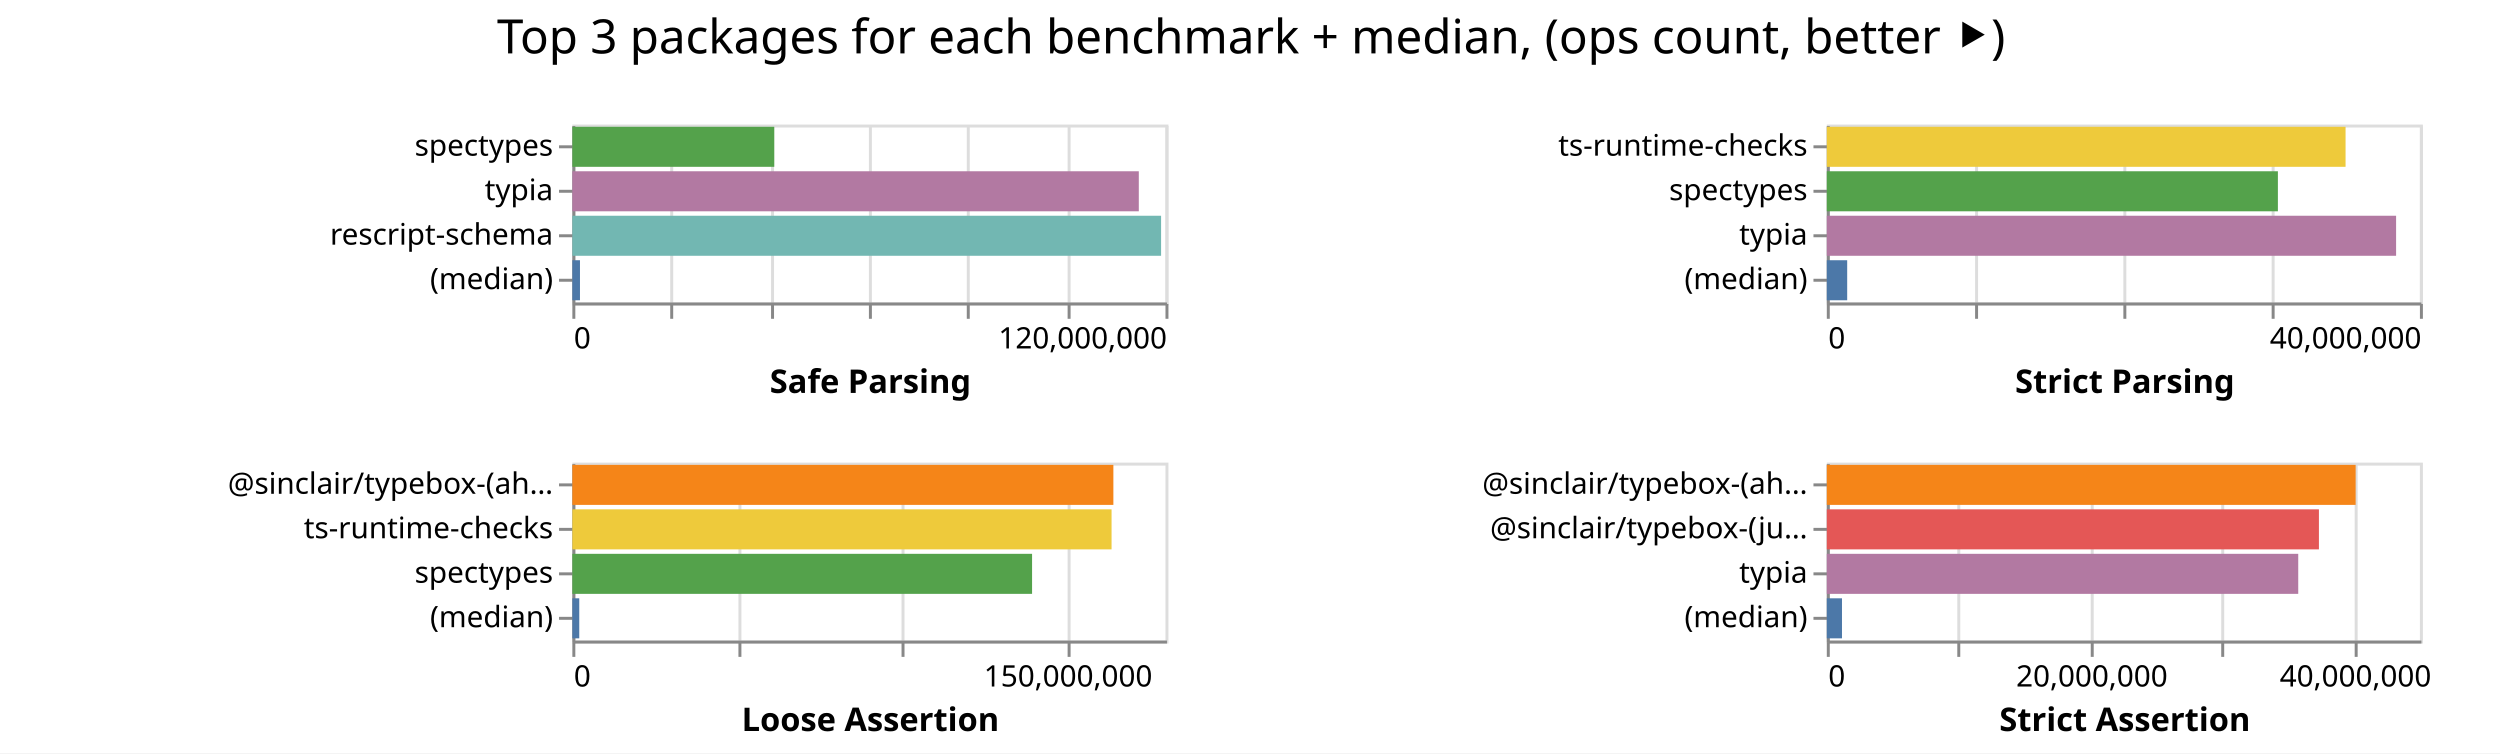
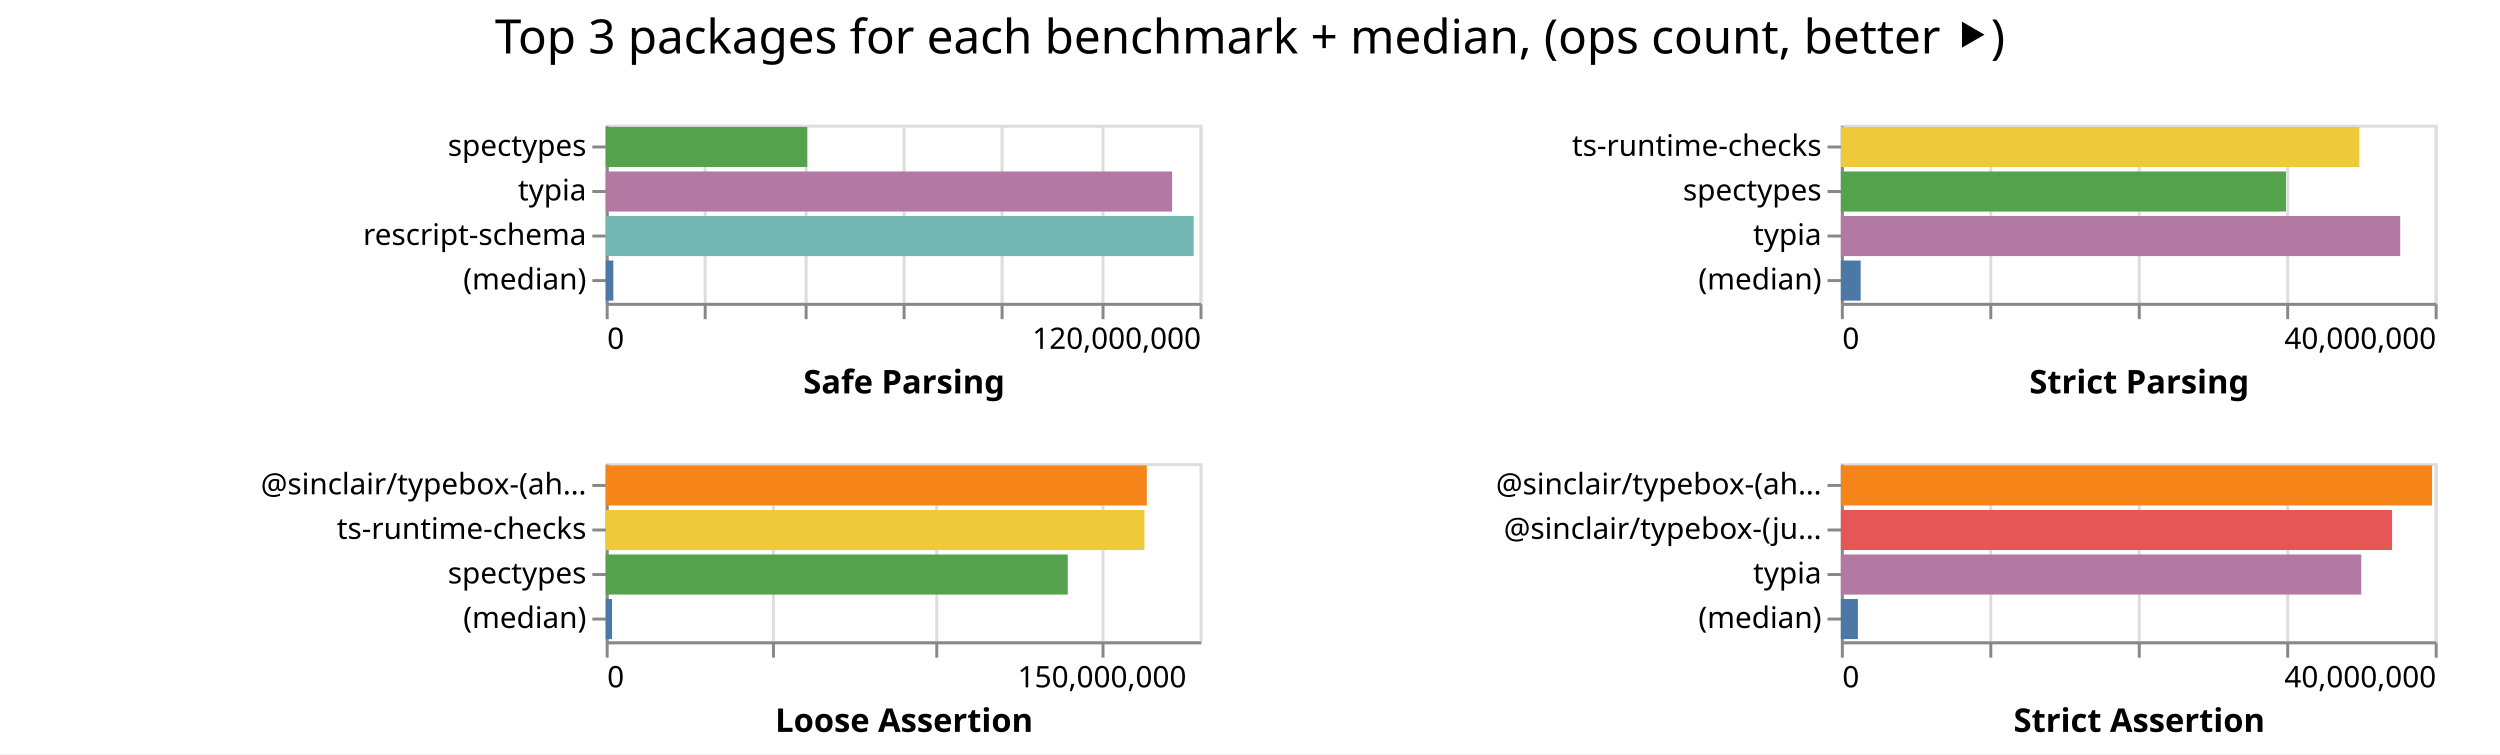
- <svg xmlns="http://www.w3.org/2000/svg" class="marks" width="843" height="254">
-   <path fill="#fff" d="M0 0h843v254H0z" />
+ <svg xmlns="http://www.w3.org/2000/svg" class="marks" width="842" height="254">
+   <path fill="#fff" d="M0 0h842v254H0z" />
  <g class="mark-group role-frame root" aria-roledescription="group mark container" fill="none" stroke-miterlimit="10">
-     <path class="background" aria-hidden="true" d="M193 42Z" />
+     <path class="background" aria-hidden="true" d="M204 42Z" />
    <g class="mark-group role-scope child__Safe_Parsing_group" aria-roledescription="group mark container">
-       <path class="background" aria-hidden="true" d="M193.5 42.5h200v60h-200Z" stroke="#ddd" />
+       <path class="background" aria-hidden="true" d="M204.5 42.5h200v60h-200Z" stroke="#ddd" />
      <g class="mark-group role-axis" aria-hidden="true">
-         <path class="background" aria-hidden="true" d="M193.5 102.5Z" pointer-events="none" />
+         <path class="background" aria-hidden="true" d="M204.5 102.5Z" pointer-events="none" />
        <g class="mark-rule role-axis-grid" pointer-events="none" stroke="#ddd">
-           <path d="M193.5 102.5v-60M226.5 102.5v-60M260.5 102.5v-60M293.5 102.5v-60M326.5 102.5v-60M360.5 102.5v-60M393.5 102.5v-60" />
+           <path d="M204.5 102.5v-60M237.5 102.5v-60M271.5 102.5v-60M304.5 102.5v-60M337.5 102.5v-60M371.5 102.5v-60M404.5 102.5v-60" />
        </g>
      </g>
      <g pointer-events="none" class="mark-group role-axis" aria-roledescription="axis" aria-label="X-axis titled 'Safe Parsing' for a linear scale with values from 0 to 120,000,000">
-         <path class="background" aria-hidden="true" d="M193.5 102.5Z" />
+         <path class="background" aria-hidden="true" d="M204.5 102.5Z" />
        <g class="mark-rule role-axis-tick" stroke="#888">
-           <path d="M193.5 102.5v5M226.5 102.5v5M260.5 102.5v5M293.5 102.5v5M326.5 102.5v5M360.5 102.5v5M393.5 102.5v5" />
+           <path d="M204.5 102.5v5M237.5 102.5v5M271.5 102.5v5M304.5 102.5v5M337.5 102.5v5M371.5 102.5v5M404.5 102.5v5" />
        </g>
        <g class="mark-text role-axis-label" font-family="sans-serif" font-size="10" fill="#000">
-           <text transform="translate(193.5 117.5)">0</text>
-           <text text-anchor="end" transform="translate(393.5 117.5)">120,000,000</text>
+           <text transform="translate(204.5 117.5)">0</text>
+           <text text-anchor="end" transform="translate(404.5 117.5)">120,000,000</text>
        </g>
-         <path stroke="#888" d="M193.5 102.5h200" class="mark-rule role-axis-domain" />
-         <text text-anchor="middle" transform="translate(293.5 132.5)" font-family="sans-serif" font-size="11" font-weight="bold" fill="#000" class="mark-text role-axis-title">Safe Parsing</text>
+         <path stroke="#888" d="M204.5 102.5h200" class="mark-rule role-axis-domain" />
+         <text text-anchor="middle" transform="translate(304.5 132.5)" font-family="sans-serif" font-size="11" font-weight="bold" fill="#000" class="mark-text role-axis-title">Safe Parsing</text>
      </g>
      <g pointer-events="none" class="mark-group role-axis" aria-roledescription="axis" aria-label="Y-axis for a discrete scale with 4 values: spectypes, typia, rescript-schema, (median)">
-         <path class="background" aria-hidden="true" d="M193.5 42.5Z" />
+         <path class="background" aria-hidden="true" d="M204.5 42.5Z" />
        <g class="mark-rule role-axis-tick" stroke="#888">
-           <path d="M193.5 49.5h-5M193.5 64.5h-5M193.5 79.5h-5M193.5 94.5h-5" />
+           <path d="M204.5 49.5h-5M204.5 64.5h-5M204.5 79.5h-5M204.5 94.5h-5" />
        </g>
        <g class="mark-text role-axis-label" text-anchor="end" font-family="sans-serif" font-size="10" fill="#000">
-           <text transform="translate(186.5 52.5)">spectypes</text>
-           <text transform="translate(186.5 67.5)">typia</text>
-           <text transform="translate(186.5 82.5)">rescript-schema</text>
-           <text transform="translate(186.5 97.5)">(median)</text>
+           <text transform="translate(197.5 52.5)">spectypes</text>
+           <text transform="translate(197.5 67.5)">typia</text>
+           <text transform="translate(197.5 82.5)">rescript-schema</text>
+           <text transform="translate(197.5 97.5)">(median)</text>
        </g>
-         <path stroke="#888" d="M193.5 42.5v60" class="mark-rule role-axis-domain" />
+         <path stroke="#888" d="M204.5 42.5v60" class="mark-rule role-axis-domain" />
      </g>
      <g class="mark-rect role-mark child__Safe_Parsing_marks" aria-roledescription="rect mark container">
-         <path aria-label="Safe Parsing: 40852650; name: spectypes" aria-roledescription="bar" d="M193 42.75h68.088v13.5H193Z" fill="#54a24b" />
-         <path aria-label="Safe Parsing: 114602510; name: typia" aria-roledescription="bar" d="M193 57.75h191.004v13.5H193Z" fill="#b279a2" />
-         <path aria-label="Safe Parsing: 119111041; name: rescript-schema" aria-roledescription="bar" d="M193 72.75h198.518v13.5H193Z" fill="#72b7b2" />
-         <path aria-label="Safe Parsing: 1539874; name: (median)" aria-roledescription="bar" d="M193 87.75h2.566v13.5H193Z" fill="#4c78a8" />
+         <path aria-label="Safe Parsing: 40723563; name: spectypes" aria-roledescription="bar" d="M204 42.75h67.873v13.5H204Z" fill="#54a24b" />
+         <path aria-label="Safe Parsing: 114463164; name: typia" aria-roledescription="bar" d="M204 57.75h190.772v13.5H204Z" fill="#b279a2" />
+         <path aria-label="Safe Parsing: 118810705; name: rescript-schema" aria-roledescription="bar" d="M204 72.75h198.018v13.5H204Z" fill="#72b7b2" />
+         <path aria-label="Safe Parsing: 1542918; name: (median)" aria-roledescription="bar" d="M204 87.75h2.572v13.5H204Z" fill="#4c78a8" />
      </g>
    </g>
    <g class="mark-group role-scope child__Strict_Parsing_group" aria-roledescription="group mark container">
-       <path class="background" aria-hidden="true" d="M616.5 42.5h200v60h-200Z" stroke="#ddd" />
+       <path class="background" aria-hidden="true" d="M620.5 42.5h200v60h-200Z" stroke="#ddd" />
      <g class="mark-group role-axis" aria-hidden="true">
-         <path class="background" aria-hidden="true" d="M616.5 102.5Z" pointer-events="none" />
+         <path class="background" aria-hidden="true" d="M620.5 102.5Z" pointer-events="none" />
        <g class="mark-rule role-axis-grid" pointer-events="none" stroke="#ddd">
-           <path d="M616.5 102.5v-60M666.5 102.5v-60M716.5 102.5v-60M766.5 102.5v-60M816.5 102.5v-60" />
+           <path d="M620.5 102.5v-60M670.5 102.5v-60M720.5 102.5v-60M770.5 102.5v-60M820.5 102.5v-60" />
        </g>
      </g>
      <g pointer-events="none" class="mark-group role-axis" aria-roledescription="axis" aria-label="X-axis titled 'Strict Parsing' for a linear scale with values from 0 to 40,000,000">
-         <path class="background" aria-hidden="true" d="M616.5 102.5Z" />
+         <path class="background" aria-hidden="true" d="M620.5 102.5Z" />
        <g class="mark-rule role-axis-tick" stroke="#888">
-           <path d="M616.5 102.5v5M666.5 102.5v5M716.5 102.5v5M766.5 102.5v5M816.5 102.5v5" />
+           <path d="M620.5 102.5v5M670.5 102.5v5M720.5 102.5v5M770.5 102.5v5M820.5 102.5v5" />
        </g>
        <g class="mark-text role-axis-label" font-family="sans-serif" font-size="10" fill="#000">
-           <text transform="translate(616.5 117.5)">0</text>
-           <text text-anchor="end" transform="translate(816.5 117.5)">40,000,000</text>
+           <text transform="translate(620.5 117.5)">0</text>
+           <text text-anchor="end" transform="translate(820.5 117.5)">40,000,000</text>
        </g>
-         <path stroke="#888" d="M616.5 102.5h200" class="mark-rule role-axis-domain" />
-         <text text-anchor="middle" transform="translate(716.5 132.5)" font-family="sans-serif" font-size="11" font-weight="bold" fill="#000" class="mark-text role-axis-title">Strict Parsing</text>
+         <path stroke="#888" d="M620.5 102.5h200" class="mark-rule role-axis-domain" />
+         <text text-anchor="middle" transform="translate(720.5 132.5)" font-family="sans-serif" font-size="11" font-weight="bold" fill="#000" class="mark-text role-axis-title">Strict Parsing</text>
      </g>
      <g pointer-events="none" class="mark-group role-axis" aria-roledescription="axis" aria-label="Y-axis for a discrete scale with 4 values: ts-runtime-checks, spectypes, typia, (median)">
-         <path class="background" aria-hidden="true" d="M616.5 42.5Z" />
+         <path class="background" aria-hidden="true" d="M620.5 42.5Z" />
        <g class="mark-rule role-axis-tick" stroke="#888">
-           <path d="M616.5 49.5h-5M616.5 64.5h-5M616.5 79.5h-5M616.5 94.5h-5" />
+           <path d="M620.5 49.5h-5M620.5 64.5h-5M620.5 79.5h-5M620.5 94.5h-5" />
        </g>
        <g class="mark-text role-axis-label" text-anchor="end" font-family="sans-serif" font-size="10" fill="#000">
-           <text transform="translate(609.5 52.5)">ts-runtime-checks</text>
-           <text transform="translate(609.5 67.5)">spectypes</text>
-           <text transform="translate(609.5 82.5)">typia</text>
-           <text transform="translate(609.5 97.5)">(median)</text>
+           <text transform="translate(613.5 52.5)">ts-runtime-checks</text>
+           <text transform="translate(613.5 67.5)">spectypes</text>
+           <text transform="translate(613.5 82.5)">typia</text>
+           <text transform="translate(613.5 97.5)">(median)</text>
        </g>
-         <path stroke="#888" d="M616.5 42.5v60" class="mark-rule role-axis-domain" />
+         <path stroke="#888" d="M620.5 42.5v60" class="mark-rule role-axis-domain" />
      </g>
      <g class="mark-rect role-mark child__Strict_Parsing_marks" aria-roledescription="rect mark container">
-         <path aria-label="Strict Parsing: 34984399; name: ts-runtime-checks" aria-roledescription="bar" d="M616 42.75h174.922v13.5H616Z" fill="#eeca3b" />
-         <path aria-label="Strict Parsing: 30420941; name: spectypes" aria-roledescription="bar" d="M616 57.75h152.105v13.5H616Z" fill="#54a24b" />
-         <path aria-label="Strict Parsing: 38392646; name: typia" aria-roledescription="bar" d="M616 72.75h191.963v13.5H616Z" fill="#b279a2" />
-         <path aria-label="Strict Parsing: 1374390; name: (median)" aria-roledescription="bar" d="M616 87.75h6.872v13.5H616Z" fill="#4c78a8" />
+         <path aria-label="Strict Parsing: 34922854; name: ts-runtime-checks" aria-roledescription="bar" d="M620 42.75h174.614v13.5H620Z" fill="#eeca3b" />
+         <path aria-label="Strict Parsing: 29982008; name: spectypes" aria-roledescription="bar" d="M620 57.75h149.91v13.5H620Z" fill="#54a24b" />
+         <path aria-label="Strict Parsing: 37678426; name: typia" aria-roledescription="bar" d="M620 72.75h188.392v13.5H620Z" fill="#b279a2" />
+         <path aria-label="Strict Parsing: 1332796; name: (median)" aria-roledescription="bar" d="M620 87.75h6.664v13.5H620Z" fill="#4c78a8" />
      </g>
    </g>
    <g class="mark-group role-scope child__Loose_Assertion_group" aria-roledescription="group mark container">
-       <path class="background" aria-hidden="true" d="M193.5 156.5h200v60h-200Z" stroke="#ddd" />
+       <path class="background" aria-hidden="true" d="M204.5 156.5h200v60h-200Z" stroke="#ddd" />
      <g class="mark-group role-axis" aria-hidden="true">
-         <path class="background" aria-hidden="true" d="M193.5 216.5Z" pointer-events="none" />
+         <path class="background" aria-hidden="true" d="M204.5 216.5Z" pointer-events="none" />
        <g class="mark-rule role-axis-grid" pointer-events="none" stroke="#ddd">
-           <path d="M193.5 216.5v-60M249.5 216.5v-60M304.5 216.5v-60M360.5 216.5v-60" />
+           <path d="M204.5 216.5v-60M260.5 216.5v-60M315.5 216.5v-60M371.5 216.5v-60" />
        </g>
      </g>
      <g pointer-events="none" class="mark-group role-axis" aria-roledescription="axis" aria-label="X-axis titled 'Loose Assertion' for a linear scale with values from 0 to 180,000,000">
-         <path class="background" aria-hidden="true" d="M193.5 216.5Z" />
+         <path class="background" aria-hidden="true" d="M204.5 216.5Z" />
        <g class="mark-rule role-axis-tick" stroke="#888">
-           <path d="M193.5 216.5v5M249.5 216.5v5M304.5 216.5v5M360.5 216.5v5" />
+           <path d="M204.5 216.5v5M260.5 216.5v5M315.5 216.5v5M371.5 216.5v5" />
        </g>
        <g class="mark-text role-axis-label" font-family="sans-serif" font-size="10" fill="#000">
-           <text transform="translate(193.5 231.5)">0</text>
-           <text text-anchor="middle" transform="translate(360.167 231.5)">150,000,000</text>
+           <text transform="translate(204.5 231.5)">0</text>
+           <text text-anchor="middle" transform="translate(371.167 231.5)">150,000,000</text>
        </g>
-         <path stroke="#888" d="M193.5 216.5h200" class="mark-rule role-axis-domain" />
-         <text text-anchor="middle" transform="translate(293.5 246.5)" font-family="sans-serif" font-size="11" font-weight="bold" fill="#000" class="mark-text role-axis-title">Loose Assertion</text>
+         <path stroke="#888" d="M204.5 216.5h200" class="mark-rule role-axis-domain" />
+         <text text-anchor="middle" transform="translate(304.5 246.5)" font-family="sans-serif" font-size="11" font-weight="bold" fill="#000" class="mark-text role-axis-title">Loose Assertion</text>
      </g>
      <g pointer-events="none" class="mark-group role-axis" aria-roledescription="axis" aria-label="Y-axis for a discrete scale with 4 values: @sinclair/typebox-(ahead-of-time), ts-runtime-checks, spectypes, (median)">
-         <path class="background" aria-hidden="true" d="M193.5 156.5Z" />
+         <path class="background" aria-hidden="true" d="M204.5 156.5Z" />
        <g class="mark-rule role-axis-tick" stroke="#888">
-           <path d="M193.5 163.5h-5M193.5 178.5h-5M193.5 193.5h-5M193.5 208.5h-5" />
+           <path d="M204.5 163.5h-5M204.5 178.5h-5M204.5 193.5h-5M204.5 208.5h-5" />
        </g>
        <g class="mark-text role-axis-label" text-anchor="end" font-family="sans-serif" font-size="10" fill="#000">
-           <text transform="translate(186.5 166.5)">@sinclair/typebox-(ah…</text>
-           <text transform="translate(186.5 181.5)">ts-runtime-checks</text>
-           <text transform="translate(186.5 196.5)">spectypes</text>
-           <text transform="translate(186.5 211.5)">(median)</text>
+           <text transform="translate(197.5 166.5)">@sinclair/typebox-(ah…</text>
+           <text transform="translate(197.5 181.5)">ts-runtime-checks</text>
+           <text transform="translate(197.5 196.5)">spectypes</text>
+           <text transform="translate(197.5 211.5)">(median)</text>
        </g>
-         <path stroke="#888" d="M193.5 156.5v60" class="mark-rule role-axis-domain" />
+         <path stroke="#888" d="M204.5 156.5v60" class="mark-rule role-axis-domain" />
      </g>
      <g class="mark-rect role-mark child__Loose_Assertion_marks" aria-roledescription="rect mark container">
-         <path aria-label="Loose Assertion: 164186151; name: @sinclair/typebox-(ahead-of-time)" aria-roledescription="bar" d="M193 156.75h182.43v13.5H193Z" fill="#f58518" />
-         <path aria-label="Loose Assertion: 163638437; name: ts-runtime-checks" aria-roledescription="bar" d="M193 171.75h181.82v13.5H193Z" fill="#eeca3b" />
-         <path aria-label="Loose Assertion: 139512982; name: spectypes" aria-roledescription="bar" d="M193 186.75h155.014v13.5H193Z" fill="#54a24b" />
-         <path aria-label="Loose Assertion: 2094675; name: (median)" aria-roledescription="bar" d="M193 201.75h2.327v13.5H193Z" fill="#4c78a8" />
+         <path aria-label="Loose Assertion: 164021845; name: @sinclair/typebox-(ahead-of-time)" aria-roledescription="bar" d="M204 156.75h182.246v13.5H204Z" fill="#f58518" />
+         <path aria-label="Loose Assertion: 163298827; name: ts-runtime-checks" aria-roledescription="bar" d="M204 171.75h181.443v13.5H204Z" fill="#eeca3b" />
+         <path aria-label="Loose Assertion: 140053733; name: spectypes" aria-roledescription="bar" d="M204 186.75h155.615v13.5H204Z" fill="#54a24b" />
+         <path aria-label="Loose Assertion: 1919915; name: (median)" aria-roledescription="bar" d="M204 201.75h2.133v13.5H204Z" fill="#4c78a8" />
      </g>
    </g>
    <g class="mark-group role-scope child__Strict_Assertion_group" aria-roledescription="group mark container">
-       <path class="background" aria-hidden="true" d="M616.5 156.5h200v60h-200Z" stroke="#ddd" />
+       <path class="background" aria-hidden="true" d="M620.5 156.5h200v60h-200Z" stroke="#ddd" />
      <g class="mark-group role-axis" aria-hidden="true">
-         <path class="background" aria-hidden="true" d="M616.5 216.5Z" pointer-events="none" />
+         <path class="background" aria-hidden="true" d="M620.5 216.5Z" pointer-events="none" />
        <g class="mark-rule role-axis-grid" pointer-events="none" stroke="#ddd">
-           <path d="M616.5 216.5v-60M660.5 216.5v-60M705.5 216.5v-60M749.5 216.5v-60M794.5 216.5v-60" />
+           <path d="M620.5 216.5v-60M670.5 216.5v-60M720.5 216.5v-60M770.5 216.5v-60M820.5 216.5v-60" />
        </g>
      </g>
-       <g pointer-events="none" class="mark-group role-axis" aria-roledescription="axis" aria-label="X-axis titled 'Strict Assertion' for a linear scale with values from 0 to 45,000,000">
-         <path class="background" aria-hidden="true" d="M616.5 216.5Z" />
+       <g pointer-events="none" class="mark-group role-axis" aria-roledescription="axis" aria-label="X-axis titled 'Strict Assertion' for a linear scale with values from 0 to 40,000,000">
+         <path class="background" aria-hidden="true" d="M620.5 216.5Z" />
        <g class="mark-rule role-axis-tick" stroke="#888">
-           <path d="M616.5 216.5v5M660.5 216.5v5M705.5 216.5v5M749.5 216.5v5M794.5 216.5v5" />
+           <path d="M620.5 216.5v5M670.5 216.5v5M720.5 216.5v5M770.5 216.5v5M820.5 216.5v5" />
        </g>
        <g class="mark-text role-axis-label" font-family="sans-serif" font-size="10" fill="#000">
-           <text transform="translate(616.5 231.5)">0</text>
-           <text text-anchor="middle" transform="translate(705.389 231.5)">20,000,000</text>
-           <text text-anchor="middle" transform="translate(794.278 231.5)">40,000,000</text>
+           <text transform="translate(620.5 231.5)">0</text>
+           <text text-anchor="end" transform="translate(820.5 231.5)">40,000,000</text>
        </g>
-         <path stroke="#888" d="M616.5 216.5h200" class="mark-rule role-axis-domain" />
-         <text text-anchor="middle" transform="translate(716.5 246.5)" font-family="sans-serif" font-size="11" font-weight="bold" fill="#000" class="mark-text role-axis-title">Strict Assertion</text>
+         <path stroke="#888" d="M620.5 216.5h200" class="mark-rule role-axis-domain" />
+         <text text-anchor="middle" transform="translate(720.5 246.5)" font-family="sans-serif" font-size="11" font-weight="bold" fill="#000" class="mark-text role-axis-title">Strict Assertion</text>
      </g>
      <g pointer-events="none" class="mark-group role-axis" aria-roledescription="axis" aria-label="Y-axis for a discrete scale with 4 values: @sinclair/typebox-(ahead-of-time), @sinclair/typebox-(just-in-time), typia, (median)">
-         <path class="background" aria-hidden="true" d="M616.5 156.5Z" />
+         <path class="background" aria-hidden="true" d="M620.5 156.5Z" />
        <g class="mark-rule role-axis-tick" stroke="#888">
-           <path d="M616.5 163.5h-5M616.5 178.5h-5M616.5 193.5h-5M616.5 208.5h-5" />
+           <path d="M620.5 163.5h-5M620.5 178.5h-5M620.5 193.5h-5M620.5 208.5h-5" />
        </g>
        <g class="mark-text role-axis-label" text-anchor="end" font-family="sans-serif" font-size="10" fill="#000">
-           <text transform="translate(609.5 166.5)">@sinclair/typebox-(ah…</text>
-           <text transform="translate(609.5 181.5)">@sinclair/typebox-(ju…</text>
-           <text transform="translate(609.5 196.5)">typia</text>
-           <text transform="translate(609.5 211.5)">(median)</text>
+           <text transform="translate(613.5 166.5)">@sinclair/typebox-(ah…</text>
+           <text transform="translate(613.5 181.5)">@sinclair/typebox-(ju…</text>
+           <text transform="translate(613.5 196.5)">typia</text>
+           <text transform="translate(613.5 211.5)">(median)</text>
        </g>
-         <path stroke="#888" d="M616.5 156.5v60" class="mark-rule role-axis-domain" />
+         <path stroke="#888" d="M620.5 156.5v60" class="mark-rule role-axis-domain" />
      </g>
      <g class="mark-rect role-mark child__Strict_Assertion_marks" aria-roledescription="rect mark container">
-         <path aria-label="Strict Assertion: 40122332; name: @sinclair/typebox-(ahead-of-time)" aria-roledescription="bar" d="M616 156.75h178.321v13.5H616Z" fill="#f58518" />
-         <path aria-label="Strict Assertion: 37336356; name: @sinclair/typebox-(just-in-time)" aria-roledescription="bar" d="M616 171.75h165.94v13.5H616Z" fill="#e45756" />
-         <path aria-label="Strict Assertion: 35767046; name: typia" aria-roledescription="bar" d="M616 186.75h158.965v13.5H616Z" fill="#b279a2" />
-         <path aria-label="Strict Assertion: 1151265; name: (median)" aria-roledescription="bar" d="M616 201.75h5.117v13.5H616Z" fill="#4c78a8" />
+         <path aria-label="Strict Assertion: 39824925; name: @sinclair/typebox-(ahead-of-time)" aria-roledescription="bar" d="M620 156.75h199.125v13.5H620Z" fill="#f58518" />
+         <path aria-label="Strict Assertion: 37129460; name: @sinclair/typebox-(just-in-time)" aria-roledescription="bar" d="M620 171.75h185.647v13.5H620Z" fill="#e45756" />
+         <path aria-label="Strict Assertion: 35053793; name: typia" aria-roledescription="bar" d="M620 186.75h175.269v13.5H620Z" fill="#b279a2" />
+         <path aria-label="Strict Assertion: 1148223.5; name: (median)" aria-roledescription="bar" d="M620 201.75h5.741v13.5H620Z" fill="#4c78a8" />
      </g>
    </g>
    <g class="mark-group role-title">
-       <path class="background" aria-hidden="true" d="M421.889 5Z" pointer-events="none" />
-       <text text-anchor="middle" transform="translate(421.889 18)" font-family="sans-serif" font-size="16" fill="#000" class="mark-text role-title-text" aria-roledescription="title" aria-label="Title text 'Top 3 packages for each benchmark + median, (ops count, better ⯈)'" pointer-events="none">Top 3 packages for each benchmark + median, (ops count, better ⯈)</text>
+       <path class="background" aria-hidden="true" d="M421 5Z" pointer-events="none" />
+       <text text-anchor="middle" transform="translate(421 18)" font-family="sans-serif" font-size="16" fill="#000" class="mark-text role-title-text" aria-roledescription="title" aria-label="Title text 'Top 3 packages for each benchmark + median, (ops count, better ⯈)'" pointer-events="none">Top 3 packages for each benchmark + median, (ops count, better ⯈)</text>
    </g>
  </g>
</svg>
